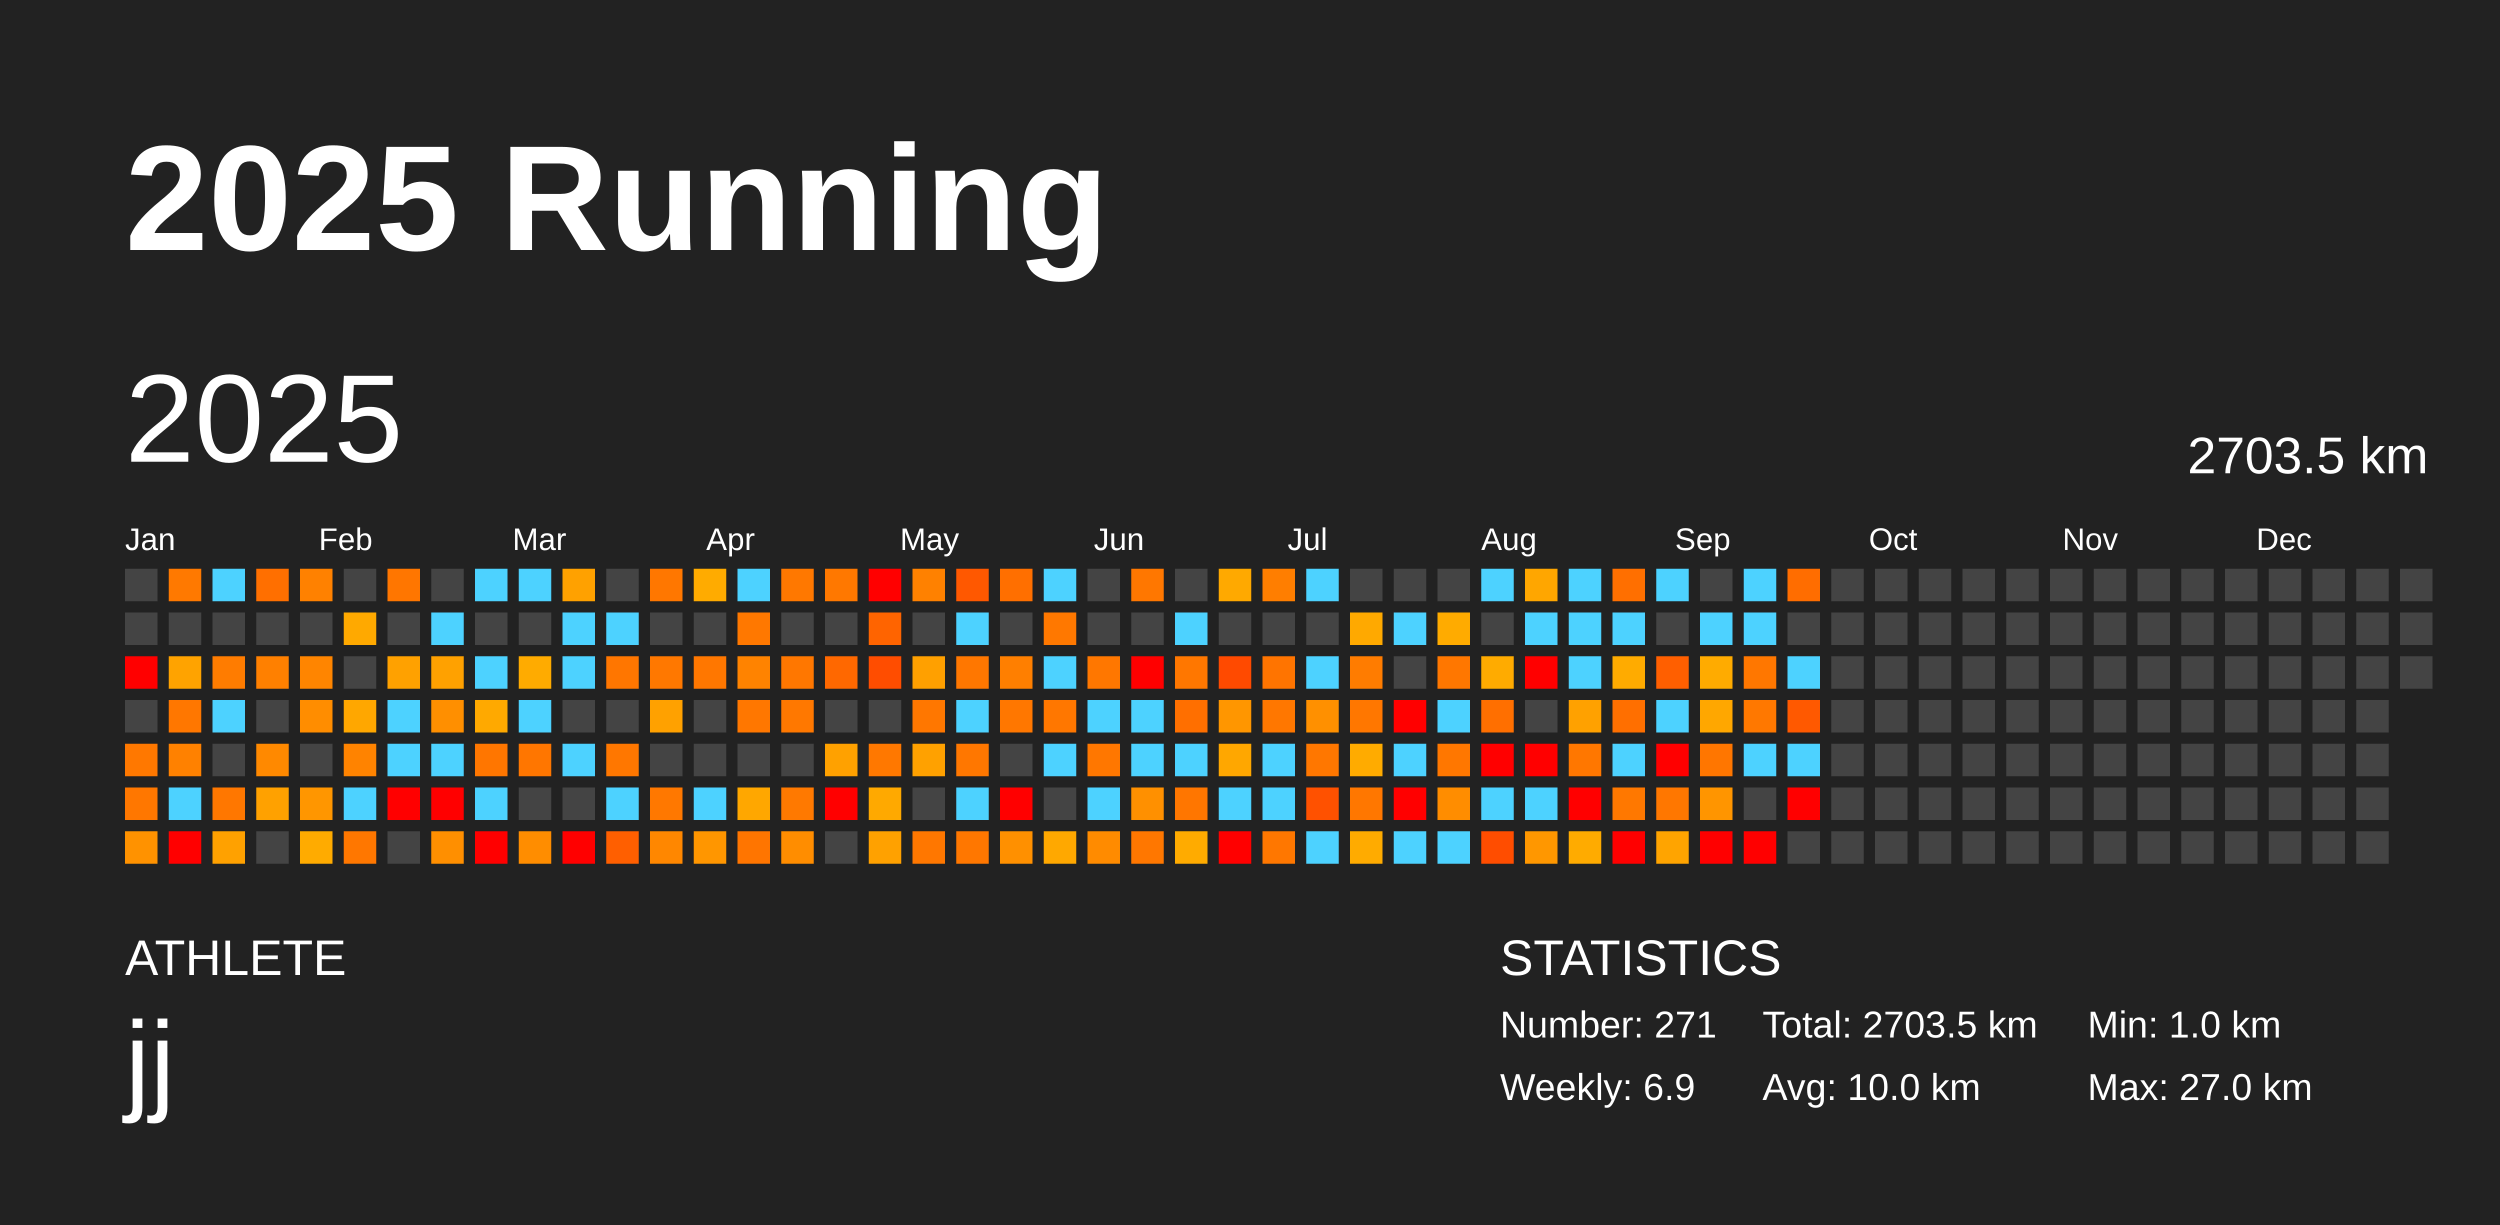
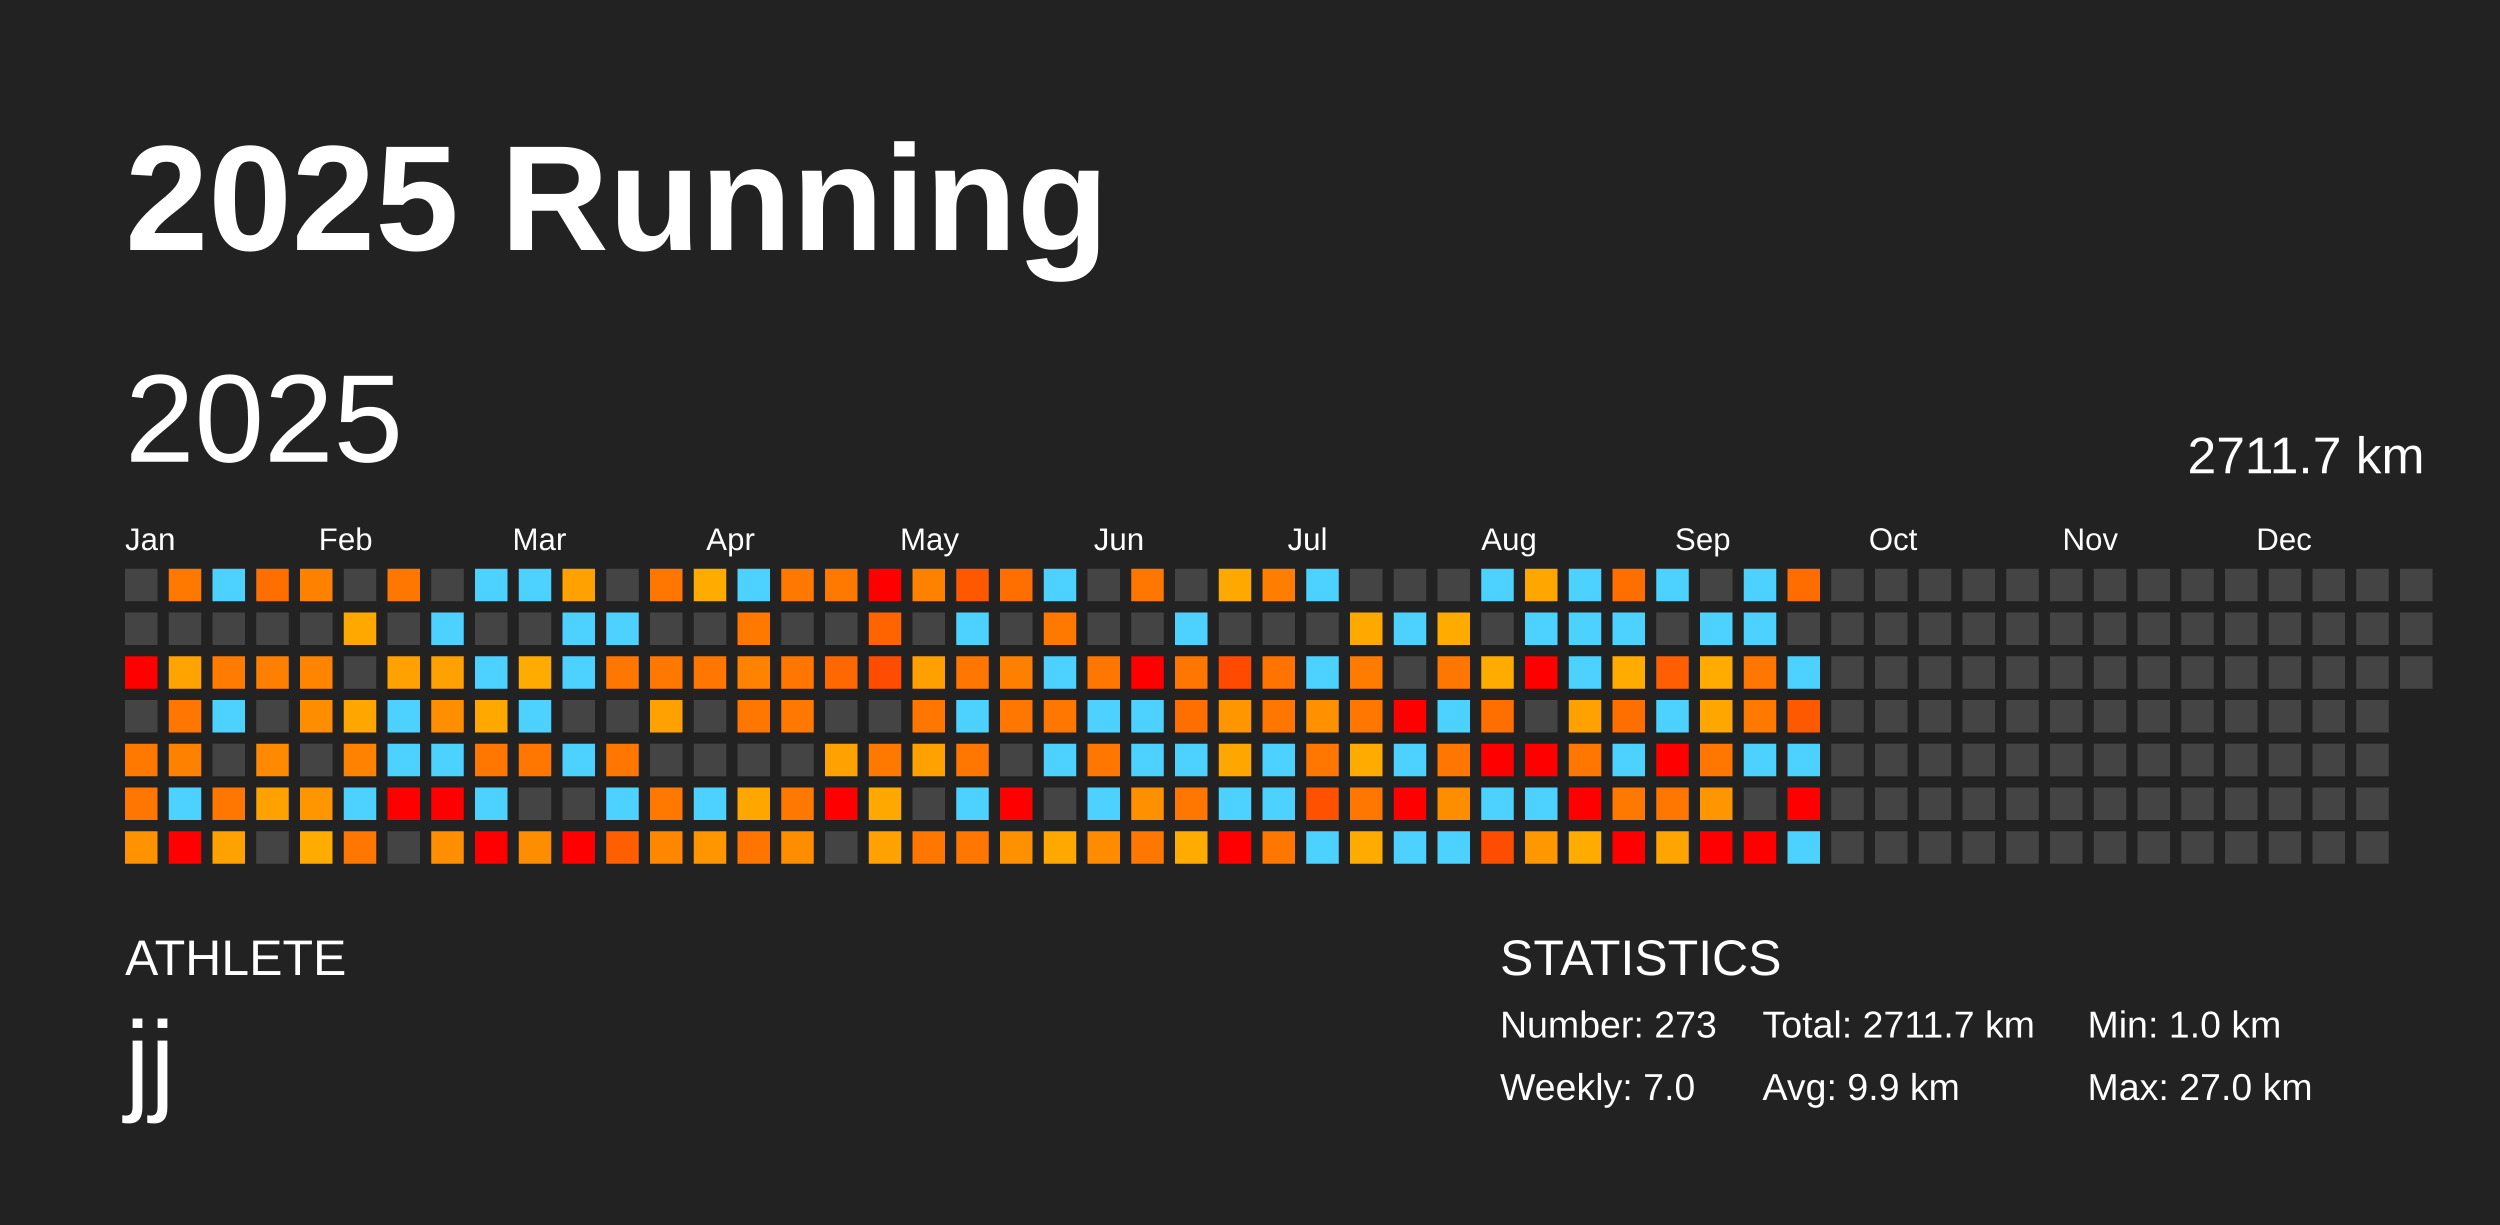
<svg xmlns="http://www.w3.org/2000/svg" baseProfile="full" height="98mm" version="1.1" viewBox="0,0,200,98" width="200mm">
  <defs />
  <rect fill="#222222" height="98" width="200" x="0" y="0" />
  <text fill="#FFFFFF" style="font-size:12px; font-family:Arial; font-weight:bold;" x="10" y="20">2025 Running</text>
  <text fill="#FFFFFF" style="font-size:4px; font-family:Arial" x="10" y="78">ATHLETE</text>
  <text fill="#FFFFFF" style="font-size:9px; font-family:Arial" x="10" y="88">jj</text>
  <text fill="#FFFFFF" style="font-size:4px; font-family:Arial" x="120" y="78">STATISTICS</text>
-   <text fill="#FFFFFF" style="font-size:3px; font-family:Arial" x="120" y="83">Number: 271</text>
-   <text fill="#FFFFFF" style="font-size:3px; font-family:Arial" x="120" y="88">Weekly: 6.9</text>
-   <text fill="#FFFFFF" style="font-size:3px; font-family:Arial" x="141" y="83">Total: 2703.5 km</text>
-   <text fill="#FFFFFF" style="font-size:3px; font-family:Arial" x="141" y="88">Avg: 10.0 km</text>
+   <text fill="#FFFFFF" style="font-size:3px; font-family:Arial" x="120" y="83">Number: 273</text>
+   <text fill="#FFFFFF" style="font-size:3px; font-family:Arial" x="120" y="88">Weekly: 7.0</text>
+   <text fill="#FFFFFF" style="font-size:3px; font-family:Arial" x="141" y="83">Total: 2711.7 km</text>
+   <text fill="#FFFFFF" style="font-size:3px; font-family:Arial" x="141" y="88">Avg: 9.9 km</text>
  <text fill="#FFFFFF" style="font-size:3px; font-family:Arial" x="167" y="83">Min: 1.0 km</text>
  <text fill="#FFFFFF" style="font-size:3px; font-family:Arial" x="167" y="88">Max: 27.0 km</text>
  <text dominant-baseline="hanging" fill="#FFFFFF" style="font-size:10.0px; font-family:Arial;" x="10" y="30">2025</text>
-   <text dominant-baseline="hanging" fill="#FFFFFF" style="font-size:4.125px; font-family:Arial;" x="175" y="35">2703.5 km</text>
+   <text dominant-baseline="hanging" fill="#FFFFFF" style="font-size:4.125px; font-family:Arial;" x="175" y="35">2711.7 km</text>
  <text fill="#FFFFFF" style="font-size:2.5px; font-family:Arial" x="10.0" y="44">Jan</text>
  <text fill="#FFFFFF" style="font-size:2.5px; font-family:Arial" x="25.5" y="44">Feb</text>
  <text fill="#FFFFFF" style="font-size:2.5px; font-family:Arial" x="41.0" y="44">Mar</text>
  <text fill="#FFFFFF" style="font-size:2.5px; font-family:Arial" x="56.5" y="44">Apr</text>
  <text fill="#FFFFFF" style="font-size:2.5px; font-family:Arial" x="72.0" y="44">May</text>
  <text fill="#FFFFFF" style="font-size:2.5px; font-family:Arial" x="87.5" y="44">Jun</text>
  <text fill="#FFFFFF" style="font-size:2.5px; font-family:Arial" x="103.0" y="44">Jul</text>
  <text fill="#FFFFFF" style="font-size:2.5px; font-family:Arial" x="118.5" y="44">Aug</text>
  <text fill="#FFFFFF" style="font-size:2.5px; font-family:Arial" x="134.0" y="44">Sep</text>
  <text fill="#FFFFFF" style="font-size:2.5px; font-family:Arial" x="149.5" y="44">Oct</text>
  <text fill="#FFFFFF" style="font-size:2.5px; font-family:Arial" x="165.0" y="44">Nov</text>
  <text fill="#FFFFFF" style="font-size:2.5px; font-family:Arial" x="180.5" y="44">Dec</text>
  <rect fill="#444444" height="2.6" width="2.6" x="10.0" y="45.5" />
  <rect fill="#444444" height="2.6" width="2.6" x="10.0" y="49.0" />
  <rect fill="red" height="2.6" width="2.6" x="10.0" y="52.5" />
  <rect fill="#444444" height="2.6" width="2.6" x="10.0" y="56.0" />
  <rect fill="#ff7800" height="2.6" width="2.6" x="10.0" y="59.5" />
  <rect fill="#ff7700" height="2.6" width="2.6" x="10.0" y="63.0" />
  <rect fill="#ff9200" height="2.6" width="2.6" x="10.0" y="66.5" />
  <rect fill="#ff7900" height="2.6" width="2.6" x="13.5" y="45.5" />
  <rect fill="#444444" height="2.6" width="2.6" x="13.5" y="49.0" />
  <rect fill="#ffa300" height="2.6" width="2.6" x="13.5" y="52.5" />
  <rect fill="#ff7700" height="2.6" width="2.6" x="13.5" y="56.0" />
  <rect fill="#ff8100" height="2.6" width="2.6" x="13.5" y="59.5" />
  <rect fill="#4dd2ff" height="2.6" width="2.6" x="13.5" y="63.0" />
  <rect fill="red" height="2.6" width="2.6" x="13.5" y="66.5" />
  <rect fill="#4dd2ff" height="2.6" width="2.6" x="17.0" y="45.5" />
  <rect fill="#444444" height="2.6" width="2.6" x="17.0" y="49.0" />
  <rect fill="#ff7c00" height="2.6" width="2.6" x="17.0" y="52.5" />
  <rect fill="#4dd2ff" height="2.6" width="2.6" x="17.0" y="56.0" />
  <rect fill="#444444" height="2.6" width="2.6" x="17.0" y="59.5" />
  <rect fill="#ff7700" height="2.6" width="2.6" x="17.0" y="63.0" />
  <rect fill="#ffa100" height="2.6" width="2.6" x="17.0" y="66.5" />
  <rect fill="#ff6f00" height="2.6" width="2.6" x="20.5" y="45.5" />
  <rect fill="#444444" height="2.6" width="2.6" x="20.5" y="49.0" />
  <rect fill="#ff8000" height="2.6" width="2.6" x="20.5" y="52.5" />
  <rect fill="#444444" height="2.6" width="2.6" x="20.5" y="56.0" />
  <rect fill="#ff8900" height="2.6" width="2.6" x="20.5" y="59.5" />
  <rect fill="#ffa100" height="2.6" width="2.6" x="20.5" y="63.0" />
  <rect fill="#444444" height="2.6" width="2.6" x="20.5" y="66.5" />
  <rect fill="#ff8100" height="2.6" width="2.6" x="24.0" y="45.5" />
  <rect fill="#444444" height="2.6" width="2.6" x="24.0" y="49.0" />
  <rect fill="#ff8500" height="2.6" width="2.6" x="24.0" y="52.5" />
  <rect fill="#ff8d00" height="2.6" width="2.6" x="24.0" y="56.0" />
  <rect fill="#444444" height="2.6" width="2.6" x="24.0" y="59.5" />
  <rect fill="#ff9600" height="2.6" width="2.6" x="24.0" y="63.0" />
  <rect fill="#ffab00" height="2.6" width="2.6" x="24.0" y="66.5" />
  <rect fill="#444444" height="2.6" width="2.6" x="27.5" y="45.5" />
  <rect fill="#ffa900" height="2.6" width="2.6" x="27.5" y="49.0" />
  <rect fill="#444444" height="2.6" width="2.6" x="27.5" y="52.5" />
  <rect fill="#ffa700" height="2.6" width="2.6" x="27.5" y="56.0" />
  <rect fill="#ff8300" height="2.6" width="2.6" x="27.5" y="59.5" />
  <rect fill="#4dd2ff" height="2.6" width="2.6" x="27.5" y="63.0" />
  <rect fill="#ff7700" height="2.6" width="2.6" x="27.5" y="66.5" />
  <rect fill="#ff7600" height="2.6" width="2.6" x="31.0" y="45.5" />
  <rect fill="#444444" height="2.6" width="2.6" x="31.0" y="49.0" />
  <rect fill="#ffa100" height="2.6" width="2.6" x="31.0" y="52.5" />
  <rect fill="#4dd2ff" height="2.6" width="2.6" x="31.0" y="56.0" />
  <rect fill="#4dd2ff" height="2.6" width="2.6" x="31.0" y="59.5" />
  <rect fill="red" height="2.6" width="2.6" x="31.0" y="63.0" />
  <rect fill="#444444" height="2.6" width="2.6" x="31.0" y="66.5" />
  <rect fill="#444444" height="2.6" width="2.6" x="34.5" y="45.5" />
  <rect fill="#4dd2ff" height="2.6" width="2.6" x="34.5" y="49.0" />
  <rect fill="#ffa100" height="2.6" width="2.6" x="34.5" y="52.5" />
  <rect fill="#ff8f00" height="2.6" width="2.6" x="34.5" y="56.0" />
  <rect fill="#4dd2ff" height="2.6" width="2.6" x="34.5" y="59.5" />
  <rect fill="red" height="2.6" width="2.6" x="34.5" y="63.0" />
  <rect fill="#ff8f00" height="2.6" width="2.6" x="34.5" y="66.5" />
  <rect fill="#4dd2ff" height="2.6" width="2.6" x="38.0" y="45.5" />
  <rect fill="#444444" height="2.6" width="2.6" x="38.0" y="49.0" />
  <rect fill="#4dd2ff" height="2.6" width="2.6" x="38.0" y="52.5" />
  <rect fill="#ffa900" height="2.6" width="2.6" x="38.0" y="56.0" />
  <rect fill="#ff7600" height="2.6" width="2.6" x="38.0" y="59.5" />
  <rect fill="#4dd2ff" height="2.6" width="2.6" x="38.0" y="63.0" />
  <rect fill="red" height="2.6" width="2.6" x="38.0" y="66.5" />
  <rect fill="#4dd2ff" height="2.6" width="2.6" x="41.5" y="45.5" />
  <rect fill="#444444" height="2.6" width="2.6" x="41.5" y="49.0" />
  <rect fill="#ffab00" height="2.6" width="2.6" x="41.5" y="52.5" />
  <rect fill="#4dd2ff" height="2.6" width="2.6" x="41.5" y="56.0" />
  <rect fill="#ff7600" height="2.6" width="2.6" x="41.5" y="59.5" />
  <rect fill="#444444" height="2.6" width="2.6" x="41.5" y="63.0" />
  <rect fill="#ff8d00" height="2.6" width="2.6" x="41.5" y="66.5" />
  <rect fill="#ffa100" height="2.6" width="2.6" x="45.0" y="45.5" />
  <rect fill="#4dd2ff" height="2.6" width="2.6" x="45.0" y="49.0" />
  <rect fill="#4dd2ff" height="2.6" width="2.6" x="45.0" y="52.5" />
  <rect fill="#444444" height="2.6" width="2.6" x="45.0" y="56.0" />
  <rect fill="#4dd2ff" height="2.6" width="2.6" x="45.0" y="59.5" />
  <rect fill="#444444" height="2.6" width="2.6" x="45.0" y="63.0" />
  <rect fill="red" height="2.6" width="2.6" x="45.0" y="66.5" />
  <rect fill="#444444" height="2.6" width="2.6" x="48.5" y="45.5" />
  <rect fill="#4dd2ff" height="2.6" width="2.6" x="48.5" y="49.0" />
  <rect fill="#ff7600" height="2.6" width="2.6" x="48.5" y="52.5" />
  <rect fill="#444444" height="2.6" width="2.6" x="48.5" y="56.0" />
  <rect fill="#ff7700" height="2.6" width="2.6" x="48.5" y="59.5" />
  <rect fill="#4dd2ff" height="2.6" width="2.6" x="48.5" y="63.0" />
  <rect fill="#ff5f00" height="2.6" width="2.6" x="48.5" y="66.5" />
  <rect fill="#ff7700" height="2.6" width="2.6" x="52.0" y="45.5" />
  <rect fill="#444444" height="2.6" width="2.6" x="52.0" y="49.0" />
  <rect fill="#ff7800" height="2.6" width="2.6" x="52.0" y="52.5" />
  <rect fill="#ffa100" height="2.6" width="2.6" x="52.0" y="56.0" />
  <rect fill="#444444" height="2.6" width="2.6" x="52.0" y="59.5" />
  <rect fill="#ff7800" height="2.6" width="2.6" x="52.0" y="63.0" />
  <rect fill="#ff8700" height="2.6" width="2.6" x="52.0" y="66.5" />
  <rect fill="#ffab00" height="2.6" width="2.6" x="55.5" y="45.5" />
  <rect fill="#444444" height="2.6" width="2.6" x="55.5" y="49.0" />
  <rect fill="#ff7700" height="2.6" width="2.6" x="55.5" y="52.5" />
  <rect fill="#444444" height="2.6" width="2.6" x="55.5" y="56.0" />
  <rect fill="#444444" height="2.6" width="2.6" x="55.5" y="59.5" />
  <rect fill="#4dd2ff" height="2.6" width="2.6" x="55.5" y="63.0" />
  <rect fill="#ff9600" height="2.6" width="2.6" x="55.5" y="66.5" />
  <rect fill="#4dd2ff" height="2.6" width="2.6" x="59.0" y="45.5" />
  <rect fill="#ff7800" height="2.6" width="2.6" x="59.0" y="49.0" />
  <rect fill="#ff8300" height="2.6" width="2.6" x="59.0" y="52.5" />
  <rect fill="#ff7700" height="2.6" width="2.6" x="59.0" y="56.0" />
  <rect fill="#444444" height="2.6" width="2.6" x="59.0" y="59.5" />
  <rect fill="#ffa700" height="2.6" width="2.6" x="59.0" y="63.0" />
  <rect fill="#ff7500" height="2.6" width="2.6" x="59.0" y="66.5" />
  <rect fill="#ff7800" height="2.6" width="2.6" x="62.5" y="45.5" />
  <rect fill="#444444" height="2.6" width="2.6" x="62.5" y="49.0" />
  <rect fill="#ff7700" height="2.6" width="2.6" x="62.5" y="52.5" />
  <rect fill="#ff7800" height="2.6" width="2.6" x="62.5" y="56.0" />
  <rect fill="#444444" height="2.6" width="2.6" x="62.5" y="59.5" />
  <rect fill="#ff7900" height="2.6" width="2.6" x="62.5" y="63.0" />
  <rect fill="#ff8d00" height="2.6" width="2.6" x="62.5" y="66.5" />
  <rect fill="#ff7800" height="2.6" width="2.6" x="66.0" y="45.5" />
  <rect fill="#444444" height="2.6" width="2.6" x="66.0" y="49.0" />
  <rect fill="#ff6800" height="2.6" width="2.6" x="66.0" y="52.5" />
  <rect fill="#444444" height="2.6" width="2.6" x="66.0" y="56.0" />
  <rect fill="#ffa100" height="2.6" width="2.6" x="66.0" y="59.5" />
  <rect fill="red" height="2.6" width="2.6" x="66.0" y="63.0" />
  <rect fill="#444444" height="2.6" width="2.6" x="66.0" y="66.5" />
  <rect fill="red" height="2.6" width="2.6" x="69.5" y="45.5" />
  <rect fill="#ff6400" height="2.6" width="2.6" x="69.5" y="49.0" />
  <rect fill="#ff4d00" height="2.6" width="2.6" x="69.5" y="52.5" />
  <rect fill="#444444" height="2.6" width="2.6" x="69.5" y="56.0" />
  <rect fill="#ff7800" height="2.6" width="2.6" x="69.5" y="59.5" />
  <rect fill="#ffa900" height="2.6" width="2.6" x="69.5" y="63.0" />
  <rect fill="#ffa100" height="2.6" width="2.6" x="69.5" y="66.5" />
  <rect fill="#ff8100" height="2.6" width="2.6" x="73.0" y="45.5" />
  <rect fill="#444444" height="2.6" width="2.6" x="73.0" y="49.0" />
  <rect fill="#ffa000" height="2.6" width="2.6" x="73.0" y="52.5" />
  <rect fill="#ff7700" height="2.6" width="2.6" x="73.0" y="56.0" />
  <rect fill="#ffa100" height="2.6" width="2.6" x="73.0" y="59.5" />
  <rect fill="#444444" height="2.6" width="2.6" x="73.0" y="63.0" />
  <rect fill="#ff7700" height="2.6" width="2.6" x="73.0" y="66.5" />
  <rect fill="#ff5800" height="2.6" width="2.6" x="76.5" y="45.5" />
  <rect fill="#4dd2ff" height="2.6" width="2.6" x="76.5" y="49.0" />
  <rect fill="#ff7700" height="2.6" width="2.6" x="76.5" y="52.5" />
  <rect fill="#4dd2ff" height="2.6" width="2.6" x="76.5" y="56.0" />
  <rect fill="#ff7700" height="2.6" width="2.6" x="76.5" y="59.5" />
  <rect fill="#4dd2ff" height="2.6" width="2.6" x="76.5" y="63.0" />
  <rect fill="#ff7700" height="2.6" width="2.6" x="76.5" y="66.5" />
  <rect fill="#ff6f00" height="2.6" width="2.6" x="80.0" y="45.5" />
  <rect fill="#444444" height="2.6" width="2.6" x="80.0" y="49.0" />
  <rect fill="#ff7f00" height="2.6" width="2.6" x="80.0" y="52.5" />
  <rect fill="#ff7700" height="2.6" width="2.6" x="80.0" y="56.0" />
  <rect fill="#444444" height="2.6" width="2.6" x="80.0" y="59.5" />
  <rect fill="red" height="2.6" width="2.6" x="80.0" y="63.0" />
  <rect fill="#ff9000" height="2.6" width="2.6" x="80.0" y="66.5" />
  <rect fill="#4dd2ff" height="2.6" width="2.6" x="83.5" y="45.5" />
  <rect fill="#ff7800" height="2.6" width="2.6" x="83.5" y="49.0" />
  <rect fill="#4dd2ff" height="2.6" width="2.6" x="83.5" y="52.5" />
  <rect fill="#ff7700" height="2.6" width="2.6" x="83.5" y="56.0" />
  <rect fill="#4dd2ff" height="2.6" width="2.6" x="83.5" y="59.5" />
  <rect fill="#444444" height="2.6" width="2.6" x="83.5" y="63.0" />
  <rect fill="#ffa800" height="2.6" width="2.6" x="83.5" y="66.5" />
  <rect fill="#444444" height="2.6" width="2.6" x="87.0" y="45.5" />
  <rect fill="#444444" height="2.6" width="2.6" x="87.0" y="49.0" />
  <rect fill="#ff7700" height="2.6" width="2.6" x="87.0" y="52.5" />
  <rect fill="#4dd2ff" height="2.6" width="2.6" x="87.0" y="56.0" />
  <rect fill="#ff7700" height="2.6" width="2.6" x="87.0" y="59.5" />
  <rect fill="#4dd2ff" height="2.6" width="2.6" x="87.0" y="63.0" />
  <rect fill="#ff8b00" height="2.6" width="2.6" x="87.0" y="66.5" />
  <rect fill="#ff7700" height="2.6" width="2.6" x="90.5" y="45.5" />
  <rect fill="#444444" height="2.6" width="2.6" x="90.5" y="49.0" />
  <rect fill="red" height="2.6" width="2.6" x="90.5" y="52.5" />
  <rect fill="#4dd2ff" height="2.6" width="2.6" x="90.5" y="56.0" />
  <rect fill="#4dd2ff" height="2.6" width="2.6" x="90.5" y="59.5" />
  <rect fill="#ff9000" height="2.6" width="2.6" x="90.5" y="63.0" />
  <rect fill="#ff7700" height="2.6" width="2.6" x="90.5" y="66.5" />
  <rect fill="#444444" height="2.6" width="2.6" x="94.0" y="45.5" />
  <rect fill="#4dd2ff" height="2.6" width="2.6" x="94.0" y="49.0" />
  <rect fill="#ff7700" height="2.6" width="2.6" x="94.0" y="52.5" />
  <rect fill="#ff6f00" height="2.6" width="2.6" x="94.0" y="56.0" />
  <rect fill="#4dd2ff" height="2.6" width="2.6" x="94.0" y="59.5" />
  <rect fill="#ff7600" height="2.6" width="2.6" x="94.0" y="63.0" />
  <rect fill="#ffab00" height="2.6" width="2.6" x="94.0" y="66.5" />
  <rect fill="#ffa900" height="2.6" width="2.6" x="97.5" y="45.5" />
  <rect fill="#444444" height="2.6" width="2.6" x="97.5" y="49.0" />
  <rect fill="#ff4a00" height="2.6" width="2.6" x="97.5" y="52.5" />
  <rect fill="#ff9600" height="2.6" width="2.6" x="97.5" y="56.0" />
  <rect fill="#ffa700" height="2.6" width="2.6" x="97.5" y="59.5" />
  <rect fill="#4dd2ff" height="2.6" width="2.6" x="97.5" y="63.0" />
  <rect fill="red" height="2.6" width="2.6" x="97.5" y="66.5" />
  <rect fill="#ff7e00" height="2.6" width="2.6" x="101.0" y="45.5" />
  <rect fill="#444444" height="2.6" width="2.6" x="101.0" y="49.0" />
  <rect fill="#ff7400" height="2.6" width="2.6" x="101.0" y="52.5" />
  <rect fill="#ff7700" height="2.6" width="2.6" x="101.0" y="56.0" />
  <rect fill="#4dd2ff" height="2.6" width="2.6" x="101.0" y="59.5" />
  <rect fill="#4dd2ff" height="2.6" width="2.6" x="101.0" y="63.0" />
  <rect fill="#ff7700" height="2.6" width="2.6" x="101.0" y="66.5" />
  <rect fill="#4dd2ff" height="2.6" width="2.6" x="104.5" y="45.5" />
  <rect fill="#444444" height="2.6" width="2.6" x="104.5" y="49.0" />
  <rect fill="#4dd2ff" height="2.6" width="2.6" x="104.5" y="52.5" />
  <rect fill="#ff9000" height="2.6" width="2.6" x="104.5" y="56.0" />
  <rect fill="#ff7700" height="2.6" width="2.6" x="104.5" y="59.5" />
  <rect fill="#ff5100" height="2.6" width="2.6" x="104.5" y="63.0" />
  <rect fill="#4dd2ff" height="2.6" width="2.6" x="104.5" y="66.5" />
  <rect fill="#444444" height="2.6" width="2.6" x="108.0" y="45.5" />
  <rect fill="#ffa900" height="2.6" width="2.6" x="108.0" y="49.0" />
  <rect fill="#ff7c00" height="2.6" width="2.6" x="108.0" y="52.5" />
  <rect fill="#ff7700" height="2.6" width="2.6" x="108.0" y="56.0" />
  <rect fill="#ffab00" height="2.6" width="2.6" x="108.0" y="59.5" />
  <rect fill="#ff7700" height="2.6" width="2.6" x="108.0" y="63.0" />
  <rect fill="#ffab00" height="2.6" width="2.6" x="108.0" y="66.5" />
  <rect fill="#444444" height="2.6" width="2.6" x="111.5" y="45.5" />
  <rect fill="#4dd2ff" height="2.6" width="2.6" x="111.5" y="49.0" />
  <rect fill="#444444" height="2.6" width="2.6" x="111.5" y="52.5" />
  <rect fill="red" height="2.6" width="2.6" x="111.5" y="56.0" />
  <rect fill="#4dd2ff" height="2.6" width="2.6" x="111.5" y="59.5" />
  <rect fill="red" height="2.6" width="2.6" x="111.5" y="63.0" />
  <rect fill="#4dd2ff" height="2.6" width="2.6" x="111.5" y="66.5" />
  <rect fill="#444444" height="2.6" width="2.6" x="115.0" y="45.5" />
  <rect fill="#ffab00" height="2.6" width="2.6" x="115.0" y="49.0" />
  <rect fill="#ff7700" height="2.6" width="2.6" x="115.0" y="52.5" />
  <rect fill="#4dd2ff" height="2.6" width="2.6" x="115.0" y="56.0" />
  <rect fill="#ff7700" height="2.6" width="2.6" x="115.0" y="59.5" />
  <rect fill="#ff8d00" height="2.6" width="2.6" x="115.0" y="63.0" />
  <rect fill="#4dd2ff" height="2.6" width="2.6" x="115.0" y="66.5" />
  <rect fill="#4dd2ff" height="2.6" width="2.6" x="118.5" y="45.5" />
  <rect fill="#444444" height="2.6" width="2.6" x="118.5" y="49.0" />
  <rect fill="#ffab00" height="2.6" width="2.6" x="118.5" y="52.5" />
  <rect fill="#ff6f00" height="2.6" width="2.6" x="118.5" y="56.0" />
  <rect fill="red" height="2.6" width="2.6" x="118.5" y="59.5" />
  <rect fill="#4dd2ff" height="2.6" width="2.6" x="118.5" y="63.0" />
  <rect fill="#ff4d00" height="2.6" width="2.6" x="118.5" y="66.5" />
  <rect fill="#ffa600" height="2.6" width="2.6" x="122.0" y="45.5" />
  <rect fill="#4dd2ff" height="2.6" width="2.6" x="122.0" y="49.0" />
  <rect fill="red" height="2.6" width="2.6" x="122.0" y="52.5" />
  <rect fill="#444444" height="2.6" width="2.6" x="122.0" y="56.0" />
  <rect fill="red" height="2.6" width="2.6" x="122.0" y="59.5" />
  <rect fill="#4dd2ff" height="2.6" width="2.6" x="122.0" y="63.0" />
  <rect fill="#ff9700" height="2.6" width="2.6" x="122.0" y="66.5" />
  <rect fill="#4dd2ff" height="2.6" width="2.6" x="125.5" y="45.5" />
  <rect fill="#4dd2ff" height="2.6" width="2.6" x="125.5" y="49.0" />
  <rect fill="#4dd2ff" height="2.6" width="2.6" x="125.5" y="52.5" />
  <rect fill="#ffa100" height="2.6" width="2.6" x="125.5" y="56.0" />
  <rect fill="#ff7700" height="2.6" width="2.6" x="125.5" y="59.5" />
  <rect fill="red" height="2.6" width="2.6" x="125.5" y="63.0" />
  <rect fill="#ffab00" height="2.6" width="2.6" x="125.5" y="66.5" />
  <rect fill="#ff6f00" height="2.6" width="2.6" x="129.0" y="45.5" />
  <rect fill="#4dd2ff" height="2.6" width="2.6" x="129.0" y="49.0" />
  <rect fill="#ffab00" height="2.6" width="2.6" x="129.0" y="52.5" />
  <rect fill="#ff6f00" height="2.6" width="2.6" x="129.0" y="56.0" />
  <rect fill="#4dd2ff" height="2.6" width="2.6" x="129.0" y="59.5" />
  <rect fill="#ff7800" height="2.6" width="2.6" x="129.0" y="63.0" />
  <rect fill="red" height="2.6" width="2.6" x="129.0" y="66.5" />
  <rect fill="#4dd2ff" height="2.6" width="2.6" x="132.5" y="45.5" />
  <rect fill="#444444" height="2.6" width="2.6" x="132.5" y="49.0" />
  <rect fill="#ff5f00" height="2.6" width="2.6" x="132.5" y="52.5" />
  <rect fill="#4dd2ff" height="2.6" width="2.6" x="132.5" y="56.0" />
  <rect fill="red" height="2.6" width="2.6" x="132.5" y="59.5" />
  <rect fill="#ff7700" height="2.6" width="2.6" x="132.5" y="63.0" />
  <rect fill="#ffa400" height="2.6" width="2.6" x="132.5" y="66.5" />
  <rect fill="#444444" height="2.6" width="2.6" x="136.0" y="45.5" />
  <rect fill="#4dd2ff" height="2.6" width="2.6" x="136.0" y="49.0" />
  <rect fill="#ffab00" height="2.6" width="2.6" x="136.0" y="52.5" />
  <rect fill="#ffa700" height="2.6" width="2.6" x="136.0" y="56.0" />
  <rect fill="#ff7600" height="2.6" width="2.6" x="136.0" y="59.5" />
  <rect fill="#ff9500" height="2.6" width="2.6" x="136.0" y="63.0" />
  <rect fill="red" height="2.6" width="2.6" x="136.0" y="66.5" />
  <rect fill="#4dd2ff" height="2.6" width="2.6" x="139.5" y="45.5" />
  <rect fill="#4dd2ff" height="2.6" width="2.6" x="139.5" y="49.0" />
  <rect fill="#ff7700" height="2.6" width="2.6" x="139.5" y="52.5" />
  <rect fill="#ff7800" height="2.6" width="2.6" x="139.5" y="56.0" />
  <rect fill="#4dd2ff" height="2.6" width="2.6" x="139.5" y="59.5" />
  <rect fill="#444444" height="2.6" width="2.6" x="139.5" y="63.0" />
  <rect fill="red" height="2.6" width="2.6" x="139.5" y="66.5" />
  <rect fill="#ff6d00" height="2.6" width="2.6" x="143.0" y="45.5" />
  <rect fill="#444444" height="2.6" width="2.6" x="143.0" y="49.0" />
  <rect fill="#4dd2ff" height="2.6" width="2.6" x="143.0" y="52.5" />
  <rect fill="#ff5900" height="2.6" width="2.6" x="143.0" y="56.0" />
  <rect fill="#4dd2ff" height="2.6" width="2.6" x="143.0" y="59.5" />
  <rect fill="red" height="2.6" width="2.6" x="143.0" y="63.0" />
-   <rect fill="#444444" height="2.6" width="2.6" x="143.0" y="66.5" />
+   <rect fill="#4dd2ff" height="2.6" width="2.6" x="143.0" y="66.5" />
  <rect fill="#444444" height="2.6" width="2.6" x="146.5" y="45.5" />
  <rect fill="#444444" height="2.6" width="2.6" x="146.5" y="49.0" />
  <rect fill="#444444" height="2.6" width="2.6" x="146.5" y="52.5" />
  <rect fill="#444444" height="2.6" width="2.6" x="146.5" y="56.0" />
  <rect fill="#444444" height="2.6" width="2.6" x="146.5" y="59.5" />
  <rect fill="#444444" height="2.6" width="2.6" x="146.5" y="63.0" />
  <rect fill="#444444" height="2.6" width="2.6" x="146.5" y="66.5" />
  <rect fill="#444444" height="2.6" width="2.6" x="150.0" y="45.5" />
  <rect fill="#444444" height="2.6" width="2.6" x="150.0" y="49.0" />
  <rect fill="#444444" height="2.6" width="2.6" x="150.0" y="52.5" />
  <rect fill="#444444" height="2.6" width="2.6" x="150.0" y="56.0" />
  <rect fill="#444444" height="2.6" width="2.6" x="150.0" y="59.5" />
  <rect fill="#444444" height="2.6" width="2.6" x="150.0" y="63.0" />
  <rect fill="#444444" height="2.6" width="2.6" x="150.0" y="66.5" />
  <rect fill="#444444" height="2.6" width="2.6" x="153.5" y="45.5" />
  <rect fill="#444444" height="2.6" width="2.6" x="153.5" y="49.0" />
  <rect fill="#444444" height="2.6" width="2.6" x="153.5" y="52.5" />
  <rect fill="#444444" height="2.6" width="2.6" x="153.5" y="56.0" />
  <rect fill="#444444" height="2.6" width="2.6" x="153.5" y="59.5" />
  <rect fill="#444444" height="2.6" width="2.6" x="153.5" y="63.0" />
  <rect fill="#444444" height="2.6" width="2.6" x="153.5" y="66.5" />
  <rect fill="#444444" height="2.6" width="2.6" x="157.0" y="45.5" />
  <rect fill="#444444" height="2.6" width="2.6" x="157.0" y="49.0" />
  <rect fill="#444444" height="2.6" width="2.6" x="157.0" y="52.5" />
  <rect fill="#444444" height="2.6" width="2.6" x="157.0" y="56.0" />
  <rect fill="#444444" height="2.6" width="2.6" x="157.0" y="59.5" />
  <rect fill="#444444" height="2.6" width="2.6" x="157.0" y="63.0" />
  <rect fill="#444444" height="2.6" width="2.6" x="157.0" y="66.5" />
  <rect fill="#444444" height="2.6" width="2.6" x="160.5" y="45.5" />
  <rect fill="#444444" height="2.6" width="2.6" x="160.5" y="49.0" />
  <rect fill="#444444" height="2.6" width="2.6" x="160.5" y="52.5" />
  <rect fill="#444444" height="2.6" width="2.6" x="160.5" y="56.0" />
  <rect fill="#444444" height="2.6" width="2.6" x="160.5" y="59.5" />
  <rect fill="#444444" height="2.6" width="2.6" x="160.5" y="63.0" />
  <rect fill="#444444" height="2.6" width="2.6" x="160.5" y="66.5" />
  <rect fill="#444444" height="2.6" width="2.6" x="164.0" y="45.5" />
  <rect fill="#444444" height="2.6" width="2.6" x="164.0" y="49.0" />
  <rect fill="#444444" height="2.6" width="2.6" x="164.0" y="52.5" />
  <rect fill="#444444" height="2.6" width="2.6" x="164.0" y="56.0" />
  <rect fill="#444444" height="2.6" width="2.6" x="164.0" y="59.5" />
  <rect fill="#444444" height="2.6" width="2.6" x="164.0" y="63.0" />
  <rect fill="#444444" height="2.6" width="2.6" x="164.0" y="66.5" />
  <rect fill="#444444" height="2.6" width="2.6" x="167.5" y="45.5" />
  <rect fill="#444444" height="2.6" width="2.6" x="167.5" y="49.0" />
  <rect fill="#444444" height="2.6" width="2.6" x="167.5" y="52.5" />
  <rect fill="#444444" height="2.6" width="2.6" x="167.5" y="56.0" />
  <rect fill="#444444" height="2.6" width="2.6" x="167.5" y="59.5" />
  <rect fill="#444444" height="2.6" width="2.6" x="167.5" y="63.0" />
  <rect fill="#444444" height="2.6" width="2.6" x="167.5" y="66.5" />
  <rect fill="#444444" height="2.6" width="2.6" x="171.0" y="45.5" />
  <rect fill="#444444" height="2.6" width="2.6" x="171.0" y="49.0" />
  <rect fill="#444444" height="2.6" width="2.6" x="171.0" y="52.5" />
  <rect fill="#444444" height="2.6" width="2.6" x="171.0" y="56.0" />
  <rect fill="#444444" height="2.6" width="2.6" x="171.0" y="59.5" />
  <rect fill="#444444" height="2.6" width="2.6" x="171.0" y="63.0" />
  <rect fill="#444444" height="2.6" width="2.6" x="171.0" y="66.5" />
  <rect fill="#444444" height="2.6" width="2.6" x="174.5" y="45.5" />
  <rect fill="#444444" height="2.6" width="2.6" x="174.5" y="49.0" />
  <rect fill="#444444" height="2.6" width="2.6" x="174.5" y="52.5" />
  <rect fill="#444444" height="2.6" width="2.6" x="174.5" y="56.0" />
  <rect fill="#444444" height="2.6" width="2.6" x="174.5" y="59.5" />
  <rect fill="#444444" height="2.6" width="2.6" x="174.5" y="63.0" />
  <rect fill="#444444" height="2.6" width="2.6" x="174.5" y="66.5" />
  <rect fill="#444444" height="2.6" width="2.6" x="178.0" y="45.5" />
  <rect fill="#444444" height="2.6" width="2.6" x="178.0" y="49.0" />
  <rect fill="#444444" height="2.6" width="2.6" x="178.0" y="52.5" />
  <rect fill="#444444" height="2.6" width="2.6" x="178.0" y="56.0" />
  <rect fill="#444444" height="2.6" width="2.6" x="178.0" y="59.5" />
  <rect fill="#444444" height="2.6" width="2.6" x="178.0" y="63.0" />
  <rect fill="#444444" height="2.6" width="2.6" x="178.0" y="66.5" />
  <rect fill="#444444" height="2.6" width="2.6" x="181.5" y="45.5" />
  <rect fill="#444444" height="2.6" width="2.6" x="181.5" y="49.0" />
  <rect fill="#444444" height="2.6" width="2.6" x="181.5" y="52.5" />
  <rect fill="#444444" height="2.6" width="2.6" x="181.5" y="56.0" />
  <rect fill="#444444" height="2.6" width="2.6" x="181.5" y="59.5" />
  <rect fill="#444444" height="2.6" width="2.6" x="181.5" y="63.0" />
  <rect fill="#444444" height="2.6" width="2.6" x="181.5" y="66.5" />
  <rect fill="#444444" height="2.6" width="2.6" x="185.0" y="45.5" />
  <rect fill="#444444" height="2.6" width="2.6" x="185.0" y="49.0" />
  <rect fill="#444444" height="2.6" width="2.6" x="185.0" y="52.5" />
  <rect fill="#444444" height="2.6" width="2.6" x="185.0" y="56.0" />
  <rect fill="#444444" height="2.6" width="2.6" x="185.0" y="59.5" />
  <rect fill="#444444" height="2.6" width="2.6" x="185.0" y="63.0" />
  <rect fill="#444444" height="2.6" width="2.6" x="185.0" y="66.5" />
  <rect fill="#444444" height="2.6" width="2.6" x="188.5" y="45.5" />
  <rect fill="#444444" height="2.6" width="2.6" x="188.5" y="49.0" />
  <rect fill="#444444" height="2.6" width="2.6" x="188.5" y="52.5" />
  <rect fill="#444444" height="2.6" width="2.6" x="188.5" y="56.0" />
  <rect fill="#444444" height="2.6" width="2.6" x="188.5" y="59.5" />
  <rect fill="#444444" height="2.6" width="2.6" x="188.5" y="63.0" />
  <rect fill="#444444" height="2.6" width="2.6" x="188.5" y="66.5" />
  <rect fill="#444444" height="2.6" width="2.6" x="192.0" y="45.5" />
  <rect fill="#444444" height="2.6" width="2.6" x="192.0" y="49.0" />
  <rect fill="#444444" height="2.6" width="2.6" x="192.0" y="52.5" />
</svg>
